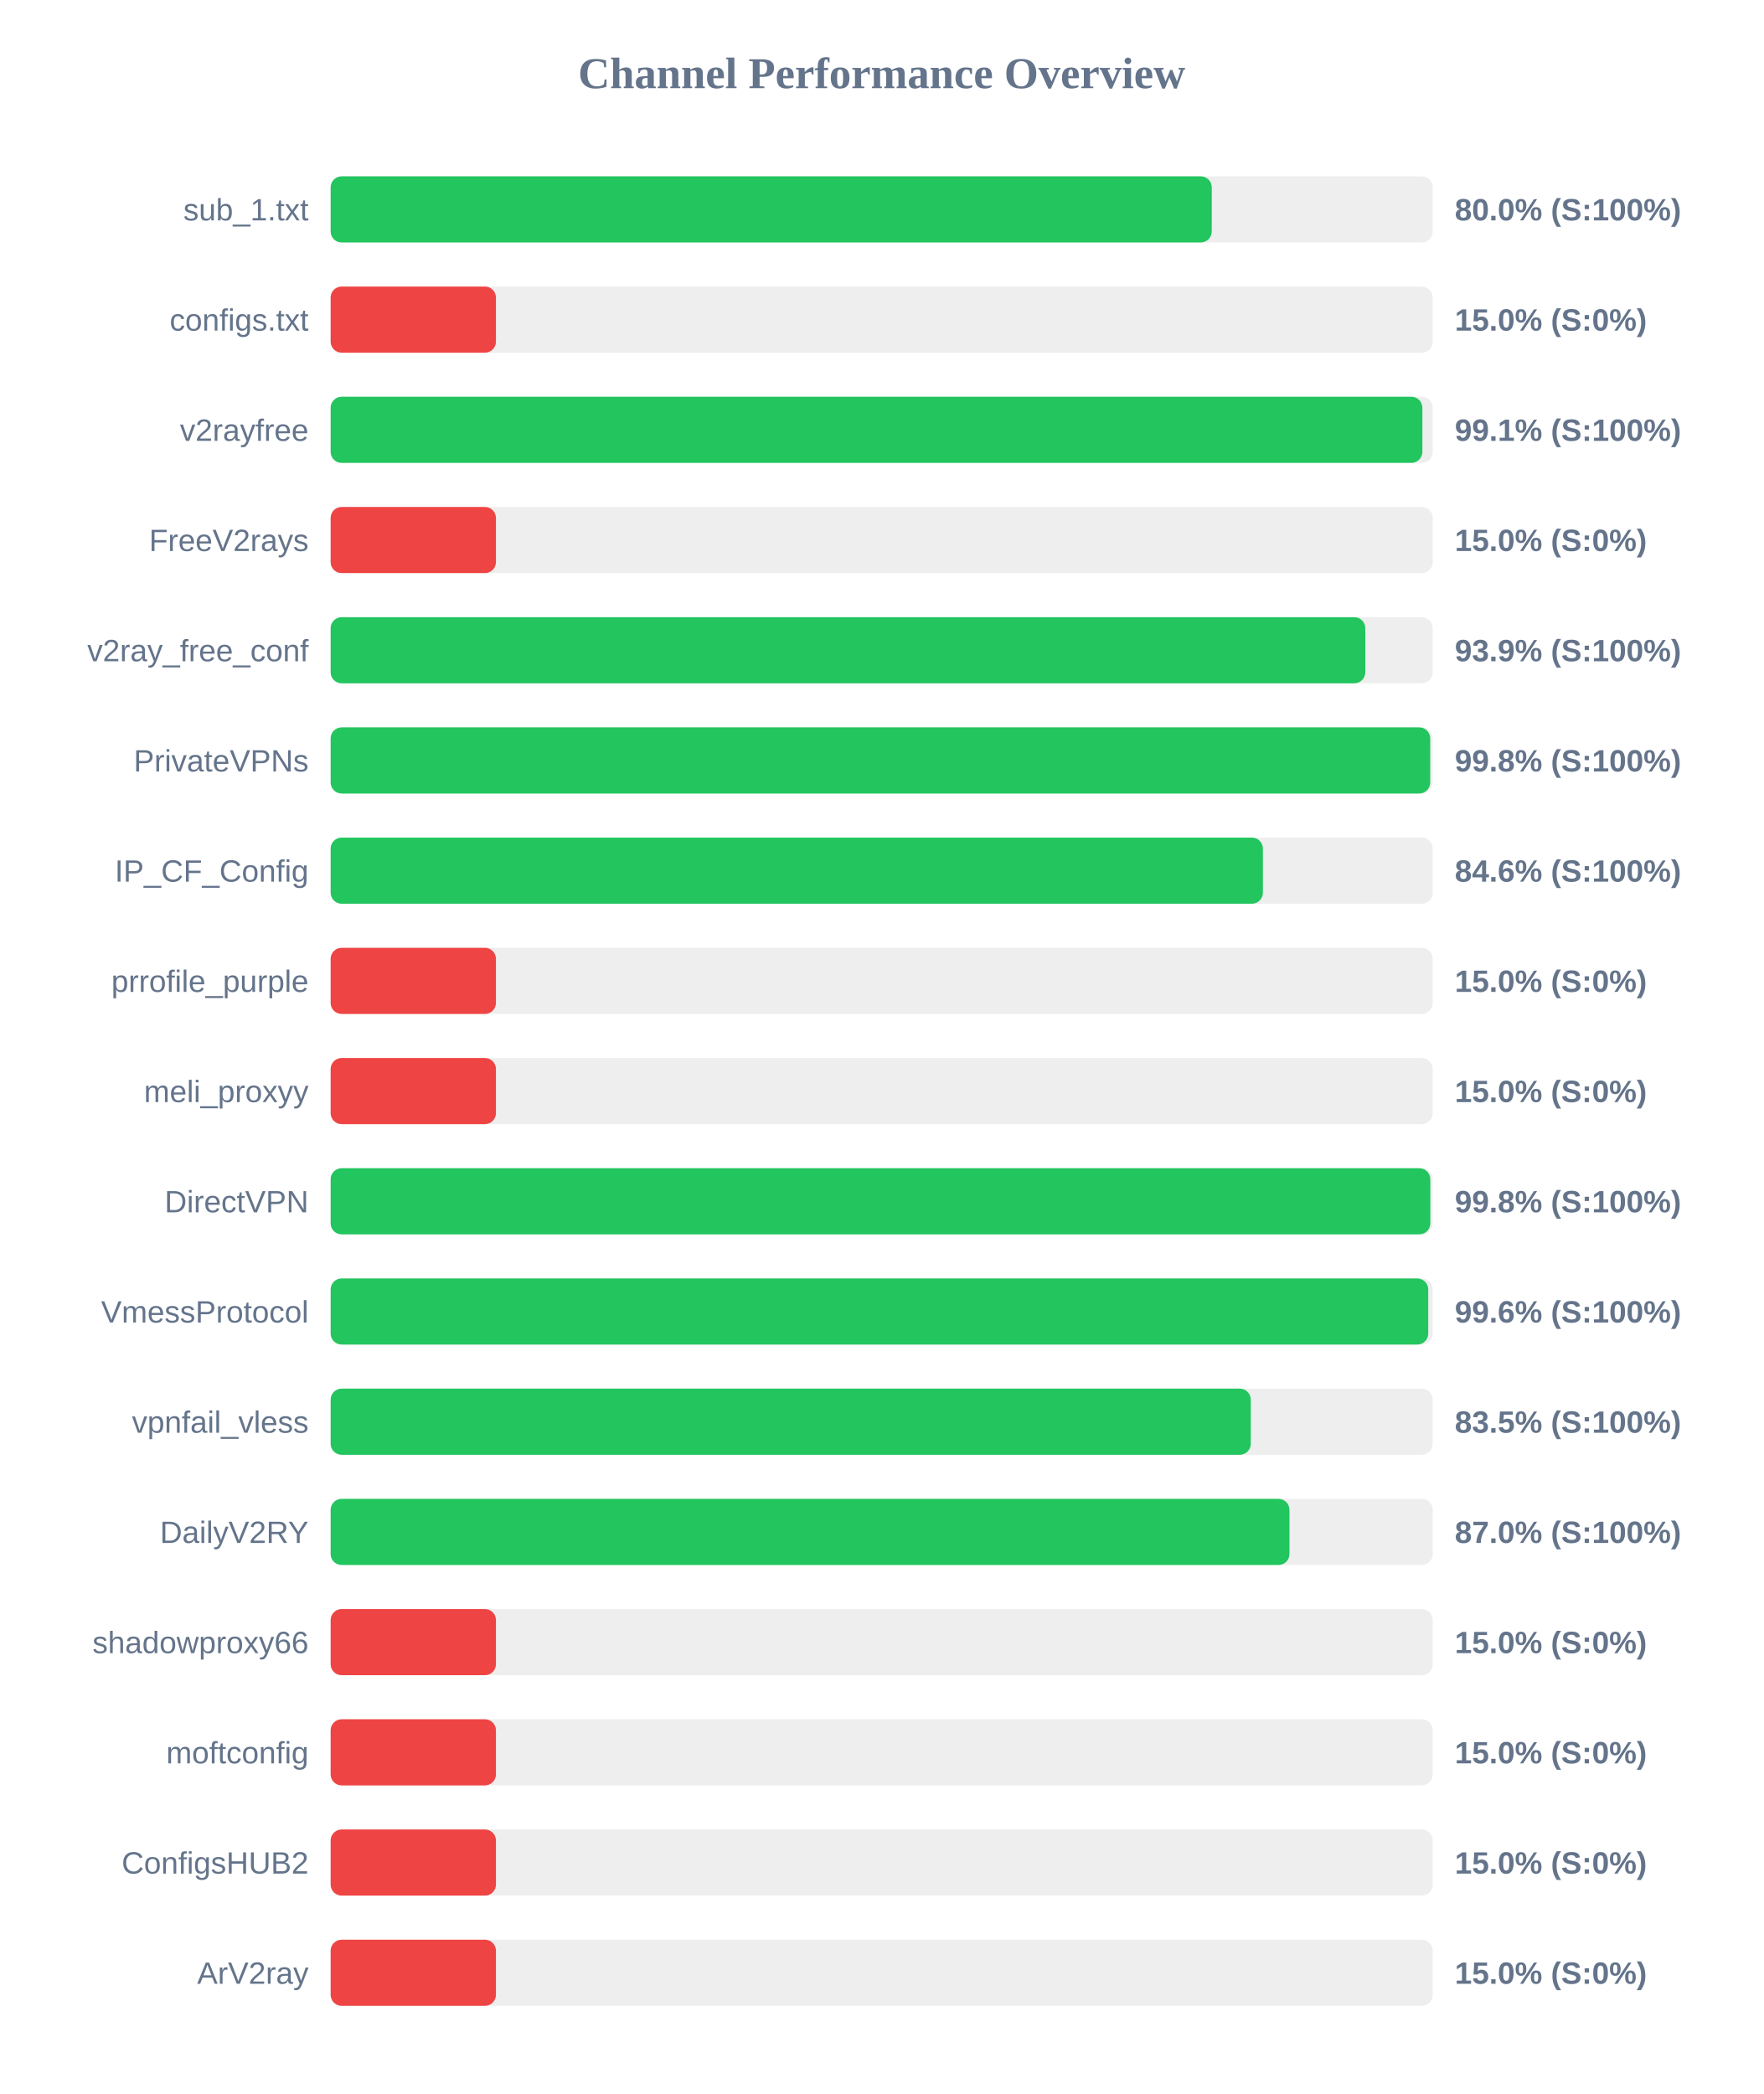
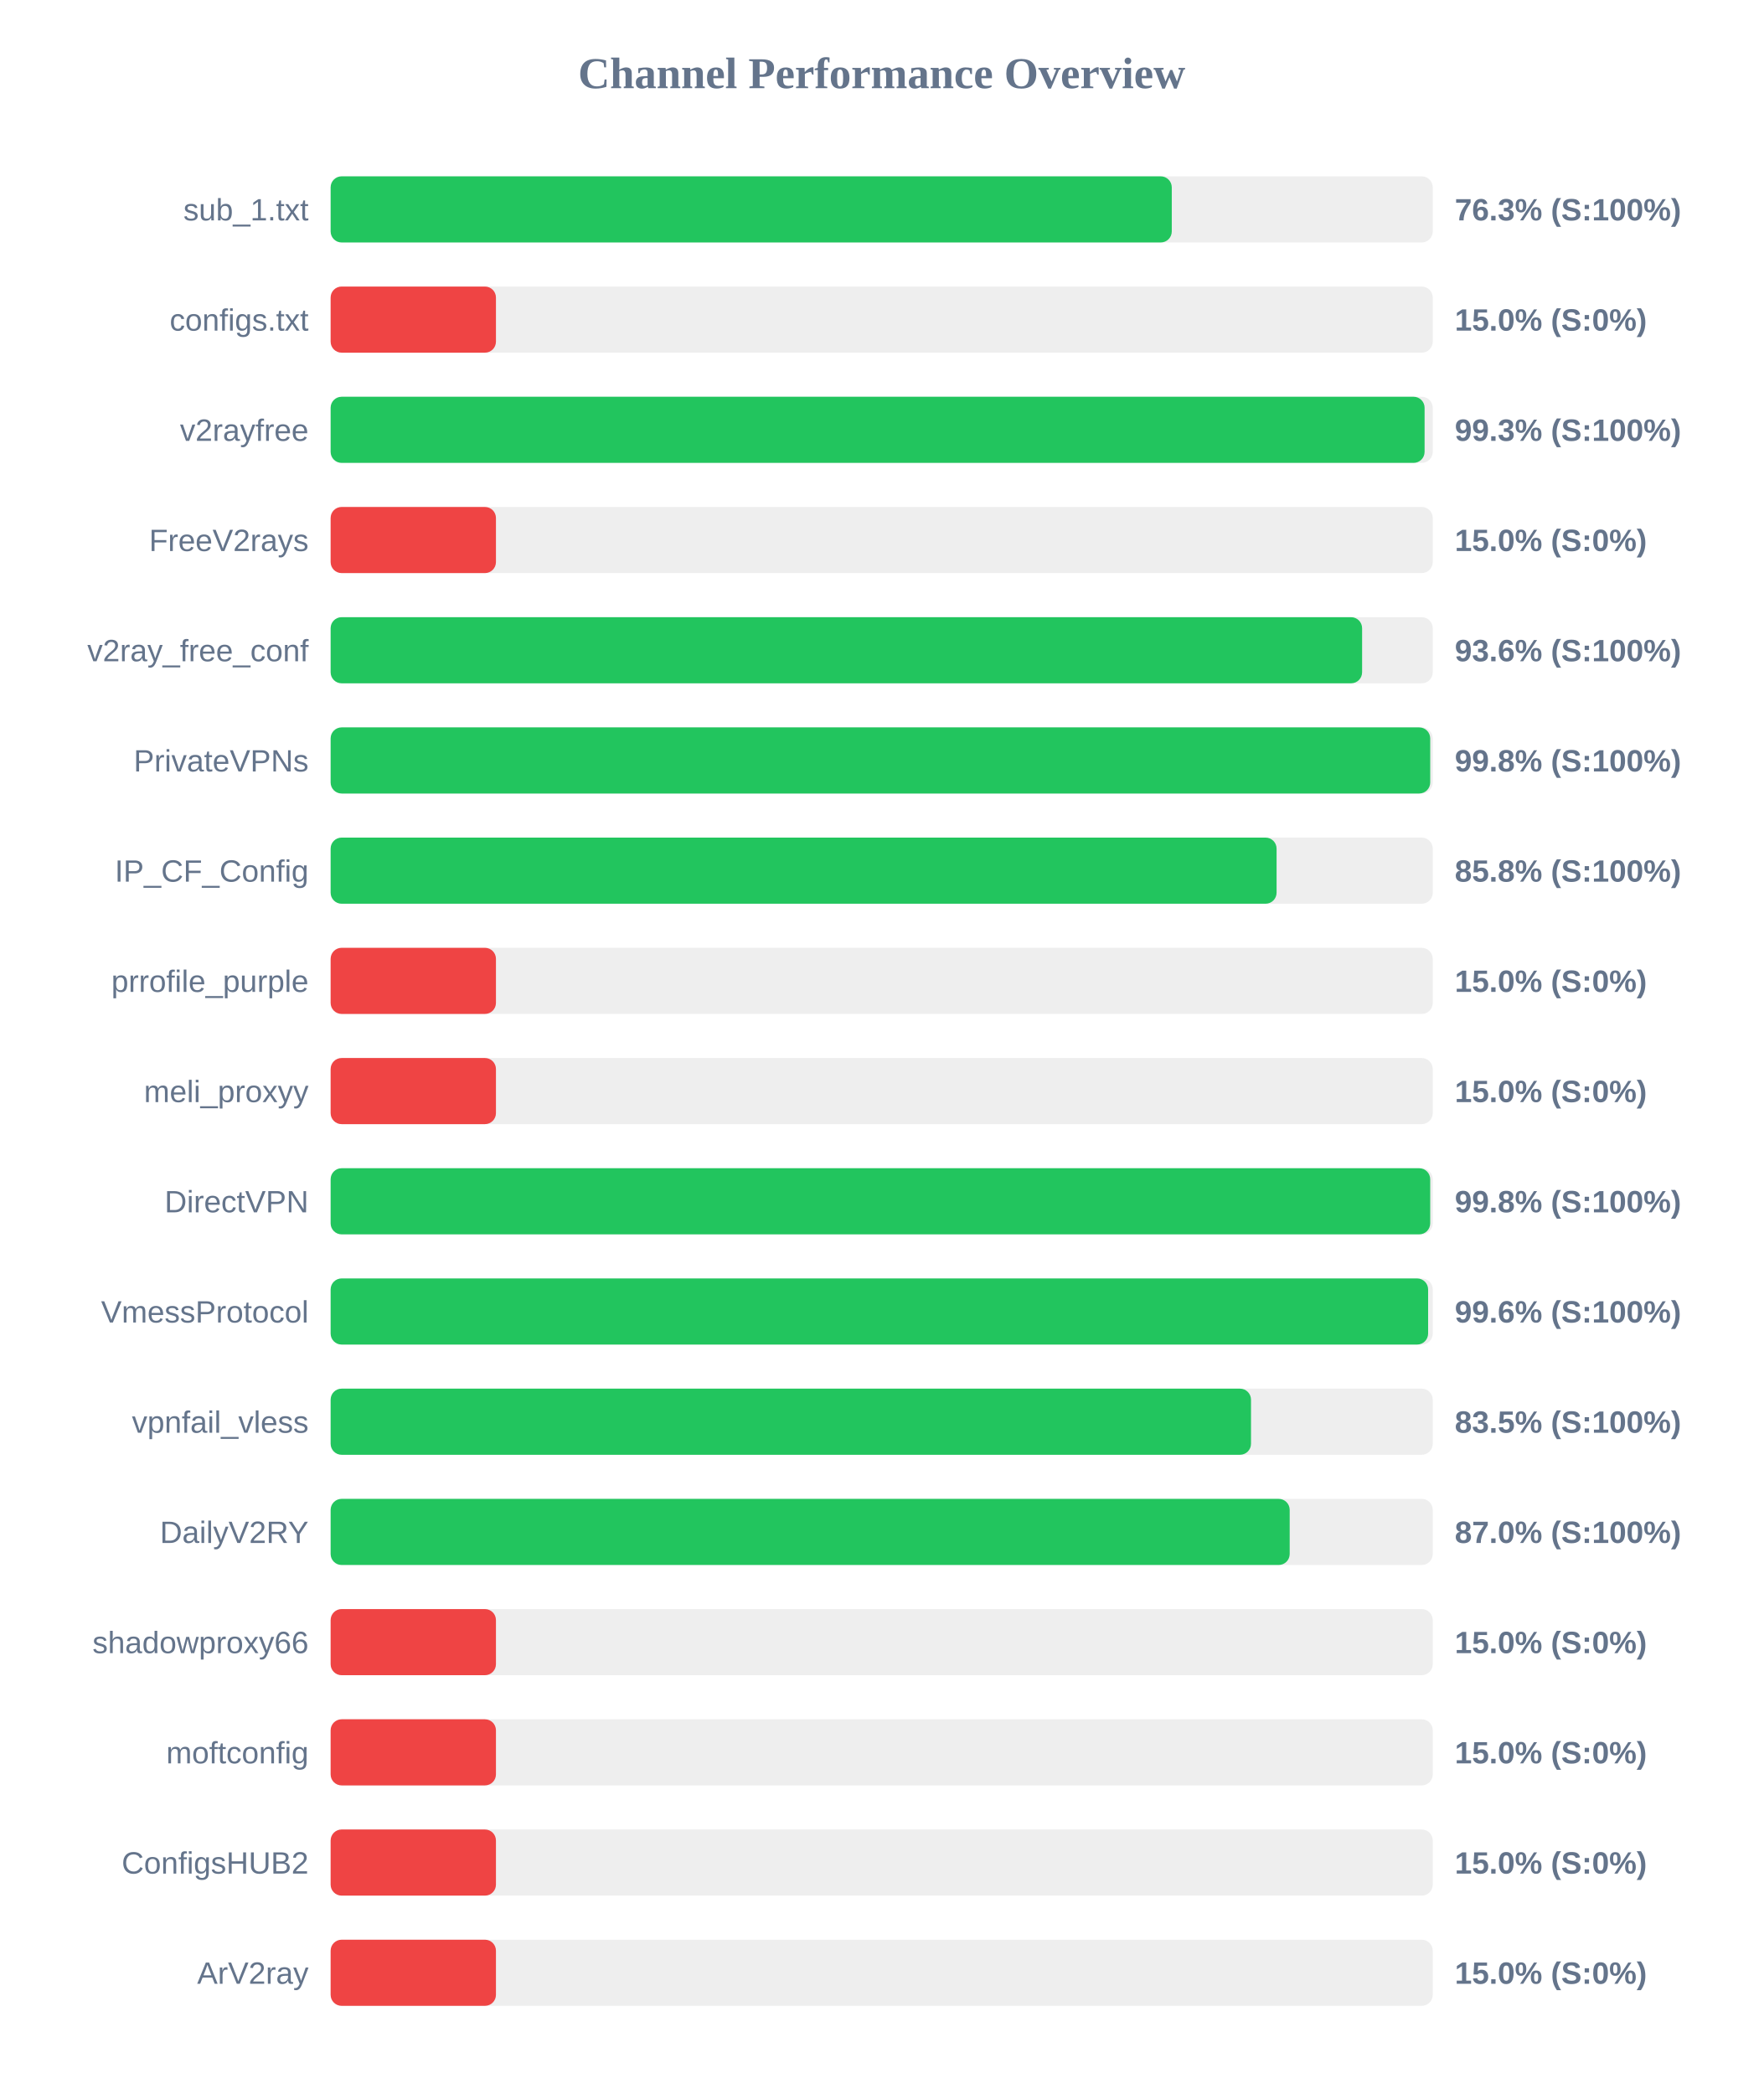
<svg xmlns="http://www.w3.org/2000/svg" width="800" height="950" version="1.1">
  <style>
        .row { font: 14px Arial; fill: #64748b; }
        .score { font: bold 14px Arial; fill: #64748b; }
    </style>
  <text x="400" y="40" text-anchor="middle" font-size="20px" font-weight="bold" fill="#64748b">Channel Performance Overview</text>
  <rect x="150" y="80" width="500" height="30" fill="#eee" rx="5" />
-   <rect x="150" y="80" width="399.75" height="30" fill="#22c55e" rx="5" />
+   <rect x="150" y="80" width="381.6" height="30" fill="#22c55e" rx="5" />
  <text x="140" y="100" text-anchor="end" class="row">sub_1.txt</text>
-   <text x="660" y="100" text-anchor="start" class="score">80.0% (S:100%)</text>
+   <text x="660" y="100" text-anchor="start" class="score">76.3% (S:100%)</text>
  <rect x="150" y="130" width="500" height="30" fill="#eee" rx="5" />
  <rect x="150" y="130" width="75.0" height="30" fill="#ef4444" rx="5" />
  <text x="140" y="150" text-anchor="end" class="row">configs.txt</text>
  <text x="660" y="150" text-anchor="start" class="score">15.0% (S:0%)</text>
  <rect x="150" y="180" width="500" height="30" fill="#eee" rx="5" />
-   <rect x="150" y="180" width="495.3" height="30" fill="#22c55e" rx="5" />
+   <rect x="150" y="180" width="496.3" height="30" fill="#22c55e" rx="5" />
  <text x="140" y="200" text-anchor="end" class="row">v2rayfree</text>
-   <text x="660" y="200" text-anchor="start" class="score">99.1% (S:100%)</text>
+   <text x="660" y="200" text-anchor="start" class="score">99.3% (S:100%)</text>
  <rect x="150" y="230" width="500" height="30" fill="#eee" rx="5" />
  <rect x="150" y="230" width="75.0" height="30" fill="#ef4444" rx="5" />
  <text x="140" y="250" text-anchor="end" class="row">FreeV2rays</text>
  <text x="660" y="250" text-anchor="start" class="score">15.0% (S:0%)</text>
  <rect x="150" y="280" width="500" height="30" fill="#eee" rx="5" />
-   <rect x="150" y="280" width="469.4" height="30" fill="#22c55e" rx="5" />
+   <rect x="150" y="280" width="467.95" height="30" fill="#22c55e" rx="5" />
  <text x="140" y="300" text-anchor="end" class="row">v2ray_free_conf</text>
-   <text x="660" y="300" text-anchor="start" class="score">93.9% (S:100%)</text>
+   <text x="660" y="300" text-anchor="start" class="score">93.6% (S:100%)</text>
  <rect x="150" y="330" width="500" height="30" fill="#eee" rx="5" />
  <rect x="150" y="330" width="498.85" height="30" fill="#22c55e" rx="5" />
  <text x="140" y="350" text-anchor="end" class="row">PrivateVPNs</text>
  <text x="660" y="350" text-anchor="start" class="score">99.8% (S:100%)</text>
  <rect x="150" y="380" width="500" height="30" fill="#eee" rx="5" />
-   <rect x="150" y="380" width="422.95" height="30" fill="#22c55e" rx="5" />
+   <rect x="150" y="380" width="429.15" height="30" fill="#22c55e" rx="5" />
  <text x="140" y="400" text-anchor="end" class="row">IP_CF_Config</text>
-   <text x="660" y="400" text-anchor="start" class="score">84.6% (S:100%)</text>
+   <text x="660" y="400" text-anchor="start" class="score">85.8% (S:100%)</text>
  <rect x="150" y="430" width="500" height="30" fill="#eee" rx="5" />
  <rect x="150" y="430" width="75.0" height="30" fill="#ef4444" rx="5" />
  <text x="140" y="450" text-anchor="end" class="row">prrofile_purple</text>
  <text x="660" y="450" text-anchor="start" class="score">15.0% (S:0%)</text>
  <rect x="150" y="480" width="500" height="30" fill="#eee" rx="5" />
  <rect x="150" y="480" width="75.0" height="30" fill="#ef4444" rx="5" />
  <text x="140" y="500" text-anchor="end" class="row">meli_proxyy</text>
  <text x="660" y="500" text-anchor="start" class="score">15.0% (S:0%)</text>
  <rect x="150" y="530" width="500" height="30" fill="#eee" rx="5" />
-   <rect x="150" y="530" width="498.9" height="30" fill="#22c55e" rx="5" />
+   <rect x="150" y="530" width="498.85" height="30" fill="#22c55e" rx="5" />
  <text x="140" y="550" text-anchor="end" class="row">DirectVPN</text>
  <text x="660" y="550" text-anchor="start" class="score">99.8% (S:100%)</text>
  <rect x="150" y="580" width="500" height="30" fill="#eee" rx="5" />
-   <rect x="150" y="580" width="497.95" height="30" fill="#22c55e" rx="5" />
+   <rect x="150" y="580" width="497.9" height="30" fill="#22c55e" rx="5" />
  <text x="140" y="600" text-anchor="end" class="row">VmessProtocol</text>
  <text x="660" y="600" text-anchor="start" class="score">99.6% (S:100%)</text>
  <rect x="150" y="630" width="500" height="30" fill="#eee" rx="5" />
-   <rect x="150" y="630" width="417.45" height="30" fill="#22c55e" rx="5" />
+   <rect x="150" y="630" width="417.55" height="30" fill="#22c55e" rx="5" />
  <text x="140" y="650" text-anchor="end" class="row">vpnfail_vless</text>
  <text x="660" y="650" text-anchor="start" class="score">83.5% (S:100%)</text>
  <rect x="150" y="680" width="500" height="30" fill="#eee" rx="5" />
-   <rect x="150" y="680" width="435.0" height="30" fill="#22c55e" rx="5" />
+   <rect x="150" y="680" width="435.1" height="30" fill="#22c55e" rx="5" />
  <text x="140" y="700" text-anchor="end" class="row">DailyV2RY</text>
  <text x="660" y="700" text-anchor="start" class="score">87.0% (S:100%)</text>
  <rect x="150" y="730" width="500" height="30" fill="#eee" rx="5" />
  <rect x="150" y="730" width="75.0" height="30" fill="#ef4444" rx="5" />
  <text x="140" y="750" text-anchor="end" class="row">shadowproxy66</text>
  <text x="660" y="750" text-anchor="start" class="score">15.0% (S:0%)</text>
  <rect x="150" y="780" width="500" height="30" fill="#eee" rx="5" />
  <rect x="150" y="780" width="75.0" height="30" fill="#ef4444" rx="5" />
  <text x="140" y="800" text-anchor="end" class="row">moftconfig</text>
  <text x="660" y="800" text-anchor="start" class="score">15.0% (S:0%)</text>
  <rect x="150" y="830" width="500" height="30" fill="#eee" rx="5" />
  <rect x="150" y="830" width="75.0" height="30" fill="#ef4444" rx="5" />
  <text x="140" y="850" text-anchor="end" class="row">ConfigsHUB2</text>
  <text x="660" y="850" text-anchor="start" class="score">15.0% (S:0%)</text>
  <rect x="150" y="880" width="500" height="30" fill="#eee" rx="5" />
  <rect x="150" y="880" width="75.0" height="30" fill="#ef4444" rx="5" />
  <text x="140" y="900" text-anchor="end" class="row">ArV2ray</text>
  <text x="660" y="900" text-anchor="start" class="score">15.0% (S:0%)</text>
</svg>
